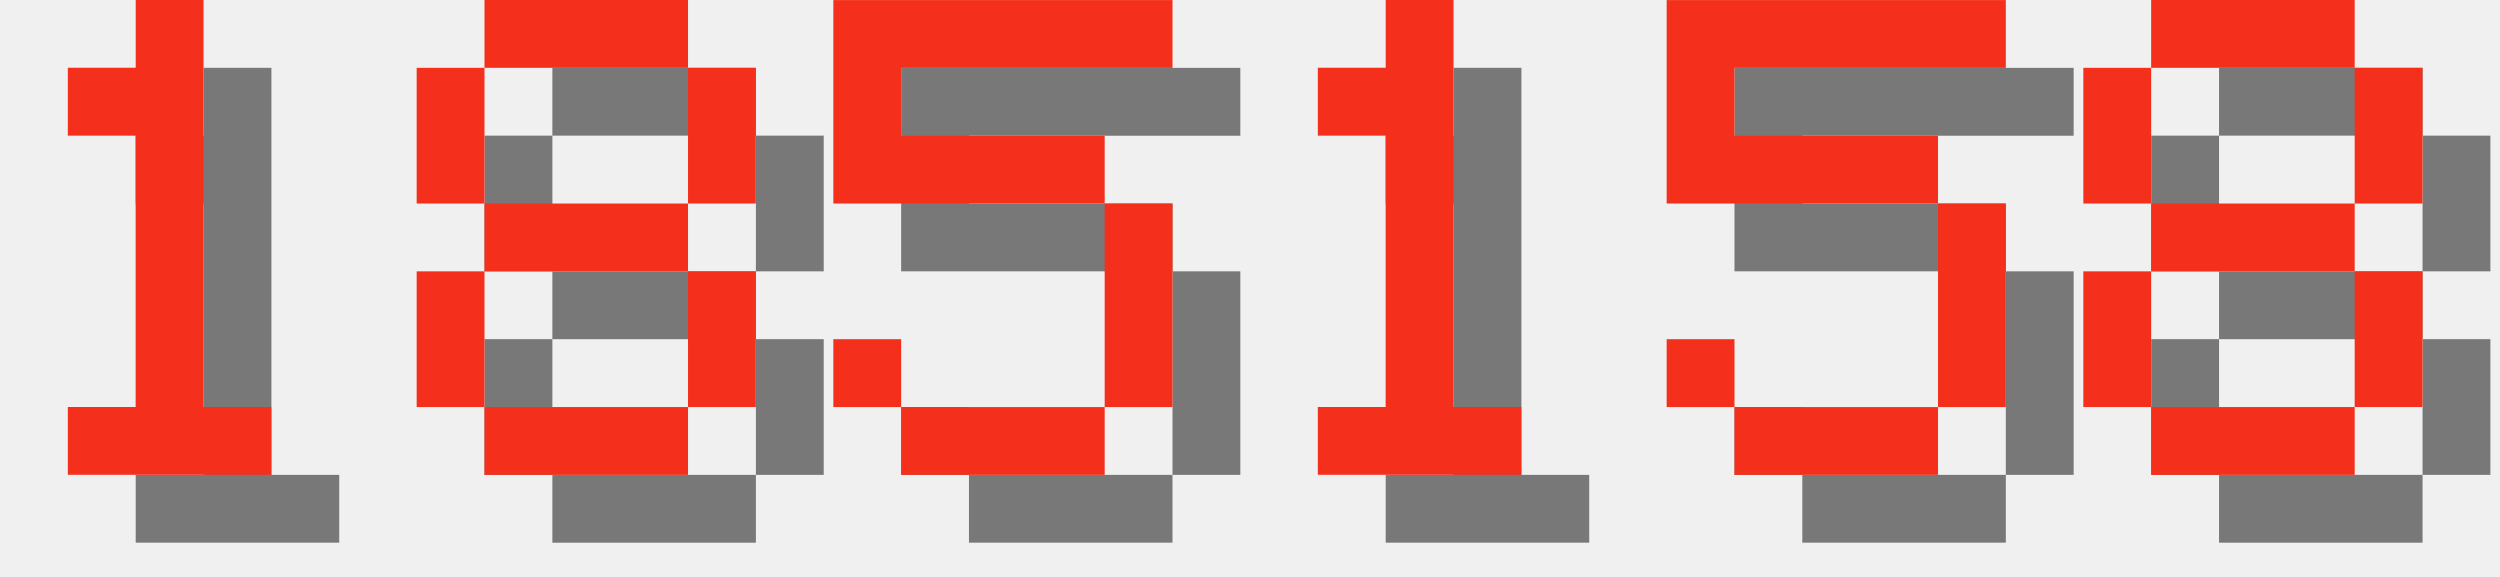
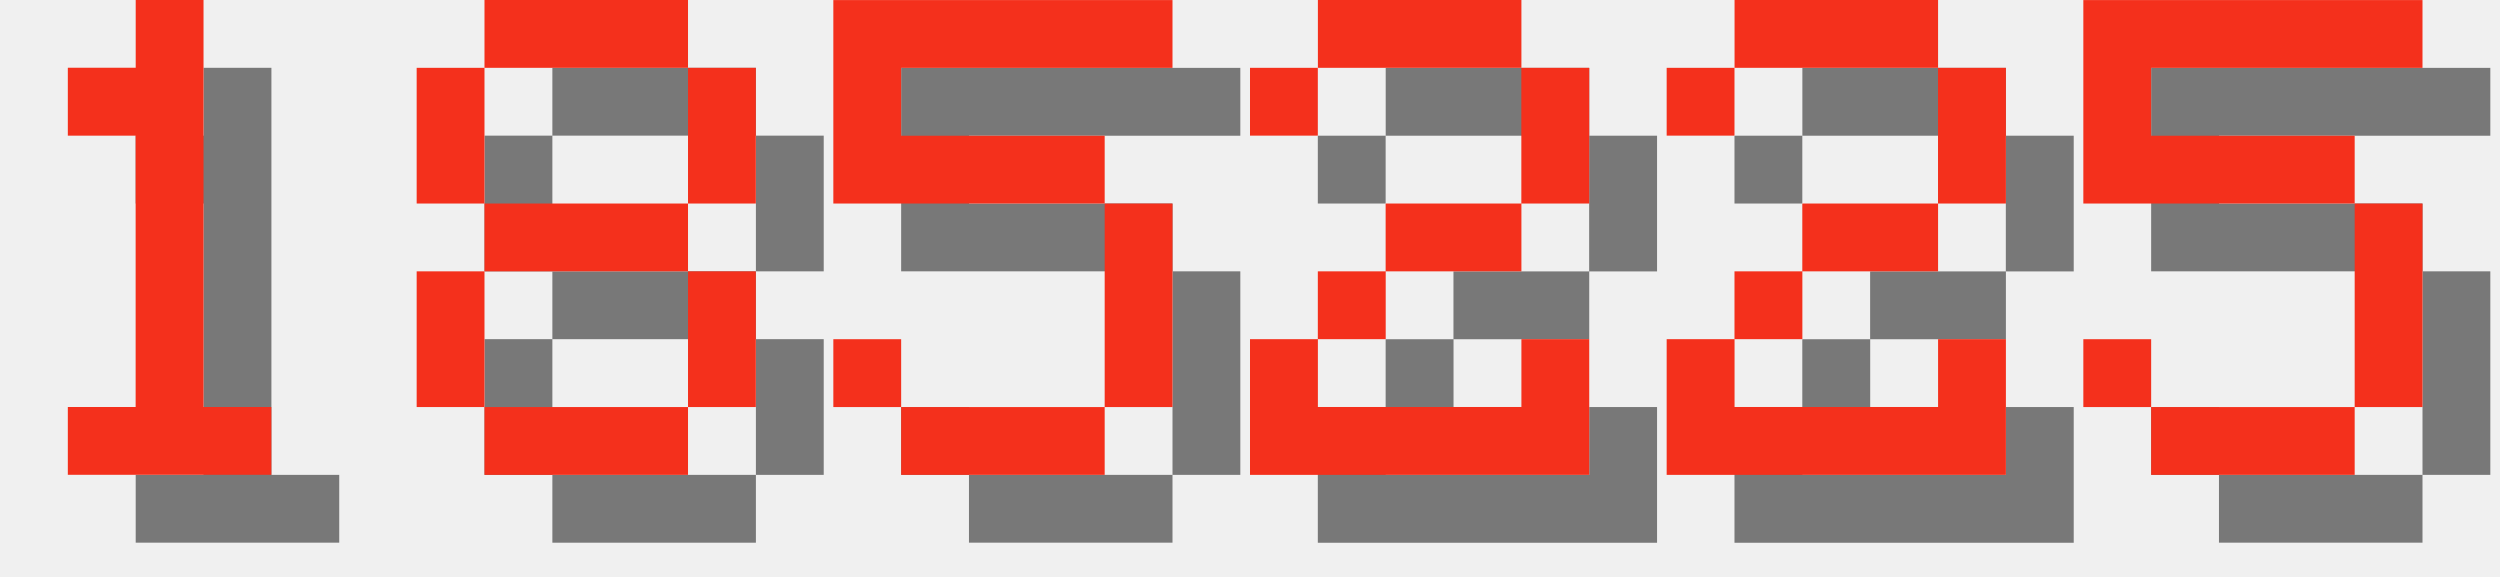
<svg xmlns="http://www.w3.org/2000/svg" version="1.1" width="156.0" height="36">
  <style>
        .text-foreground {
            fill: #F4301C;
        }
        .text-shadow {
            fill: #000000;
            fill-opacity: 0.5;
        }
    </style>
  <g class="digit" id="digit_1" transform="translate(0.0, 0), scale(4)">
    <path id="digit_1_shadow" class="text-shadow" d="m2.117 2.117v1.058h1.058v4.233h-1.058v1.058h3.175v-1.058h-1.058v-6.35h-1.058v1.058h-1.058z" fill-opacity=".5" style="paint-order:stroke fill markers" />
    <path id="digit_1_fg" class="text-foreground" d="m1.058 1.058v1.058h1.058v4.233h-1.058v1.058h3.175v-1.058h-1.058v-6.35h-1.058v1.058h-1.058z" fill="#fff" style="paint-order:stroke fill markers" />
  </g>
  <g class="digit" id="digit_8" transform="translate(26.0, 0), scale(4)">
    <path id="digit_8_shadow" class="text-shadow" d="m2.117 1.058v1.058h3.175v-1.058h-3.175zm3.175 1.058v2.117h1.058v-2.117h-1.058zm0 2.117h-3.175v1.058h3.175v-1.058zm0 1.058v2.117h1.058v-2.117h-1.058zm0 2.117h-3.175v1.058h3.175v-1.058zm-3.175 0v-2.117h-1.058v2.117h1.058zm0-3.175v-2.117h-1.058v2.117h1.058z" fill-opacity=".5" style="paint-order:stroke fill markers" />
    <path id="digit_8_fg" class="text-foreground" d="m1.058 0v1.058h3.175v-1.058h-3.175zm3.175 1.058v2.117h1.058v-2.117h-1.058zm0 2.117h-3.175v1.058h3.175v-1.058zm0 1.058v2.117h1.058v-2.117h-1.058zm0 2.117h-3.175v1.058h3.175v-1.058zm-3.175 0v-2.117h-1.058v2.117h1.058zm0-3.175v-2.117h-1.058v2.117h1.058z" fill="#fff" style="paint-order:stroke fill markers" />
  </g>
  <g class="digit" id="digit_5" transform="translate(52.0, 0), scale(4)">
    <path id="digit_5_shadow" class="text-shadow" d="m1.058 1.058v3.175h4.233v3.175h-3.175v-1.058h-1.058v1.058h1.058v1.058h3.175v-1.058h1.058v-3.175h-1.058v-1.058h-3.175v-1.058h4.233v-1.058h-5.292z" fill-opacity=".5" style="paint-order:stroke fill markers" />
    <path id="digit_5_fg" class="text-foreground" d="m0 0v3.175h4.233v3.175h-3.175v-1.058h-1.058v1.058h1.058v1.058h3.175v-1.058h1.058v-3.175h-1.058v-1.058h-3.175v-1.058h4.233v-1.058h-5.292z" fill="#fff" style="paint-order:stroke fill markers" />
  </g>
-   <g class="digit" id="digit_1" transform="translate(78.0, 0), scale(4)">
-     <path id="digit_1_shadow" class="text-shadow" d="m2.117 2.117v1.058h1.058v4.233h-1.058v1.058h3.175v-1.058h-1.058v-6.35h-1.058v1.058h-1.058z" fill-opacity=".5" style="paint-order:stroke fill markers" />
-     <path id="digit_1_fg" class="text-foreground" d="m1.058 1.058v1.058h1.058v4.233h-1.058v1.058h3.175v-1.058h-1.058v-6.35h-1.058v1.058h-1.058z" fill="#fff" style="paint-order:stroke fill markers" />
+   <g class="digit" id="digit_2" transform="translate(78.0, 0), scale(4)">
+     <path id="digit_2_shadow" class="text-shadow" d="m1.058 2.117v1.058h1.058v-1.058h3.175v2.117h-2.117v1.058h-1.058v1.058h-1.058v2.117h5.292v-2.117h-1.058v1.058h-3.175v-1.058h1.058v-1.058h2.117v-1.058h1.058v-2.117h-1.058v-1.058h-3.175v1.058h-1.058z" fill-opacity=".5" style="paint-order:stroke fill markers" />
+     <path id="digit_2_fg" class="text-foreground" d="m0 1.058v1.058h1.058v-1.058h3.175v2.117h-2.117v1.058h-1.058v1.058h-1.058v2.117h5.292v-2.117h-1.058v1.058h-3.175v-1.058h1.058v-1.058h2.117v-1.058h1.058v-2.117h-1.058v-1.058h-3.175v1.058h-1.058z" fill="#fff" style="paint-order:stroke fill markers" />
  </g>
-   <g class="digit" id="digit_5" transform="translate(104.0, 0), scale(4)">
+   <g class="digit" id="digit_2" transform="translate(104.0, 0), scale(4)">
+     <path id="digit_2_shadow" class="text-shadow" d="m1.058 2.117v1.058h1.058v-1.058h3.175v2.117h-2.117v1.058h-1.058v1.058h-1.058v2.117h5.292v-2.117h-1.058v1.058h-3.175v-1.058h1.058v-1.058h2.117v-1.058h1.058v-2.117h-1.058v-1.058h-3.175v1.058h-1.058z" fill-opacity=".5" style="paint-order:stroke fill markers" />
+     <path id="digit_2_fg" class="text-foreground" d="m0 1.058v1.058h1.058v-1.058h3.175v2.117h-2.117v1.058h-1.058v1.058h-1.058v2.117h5.292v-2.117h-1.058v1.058h-3.175v-1.058h1.058v-1.058h2.117v-1.058h1.058v-2.117h-1.058v-1.058h-3.175v1.058h-1.058z" fill="#fff" style="paint-order:stroke fill markers" />
+   </g>
+   <g class="digit" id="digit_5" transform="translate(130.0, 0), scale(4)">
    <path id="digit_5_shadow" class="text-shadow" d="m1.058 1.058v3.175h4.233v3.175h-3.175v-1.058h-1.058v1.058h1.058v1.058h3.175v-1.058h1.058v-3.175h-1.058v-1.058h-3.175v-1.058h4.233v-1.058h-5.292z" fill-opacity=".5" style="paint-order:stroke fill markers" />
    <path id="digit_5_fg" class="text-foreground" d="m0 0v3.175h4.233v3.175h-3.175v-1.058h-1.058v1.058h1.058v1.058h3.175v-1.058h1.058v-3.175h-1.058v-1.058h-3.175v-1.058h4.233v-1.058h-5.292z" fill="#fff" style="paint-order:stroke fill markers" />
  </g>
-   <g class="digit" id="digit_8" transform="translate(130.0, 0), scale(4)">
-     <path id="digit_8_shadow" class="text-shadow" d="m2.117 1.058v1.058h3.175v-1.058h-3.175zm3.175 1.058v2.117h1.058v-2.117h-1.058zm0 2.117h-3.175v1.058h3.175v-1.058zm0 1.058v2.117h1.058v-2.117h-1.058zm0 2.117h-3.175v1.058h3.175v-1.058zm-3.175 0v-2.117h-1.058v2.117h1.058zm0-3.175v-2.117h-1.058v2.117h1.058z" fill-opacity=".5" style="paint-order:stroke fill markers" />
-     <path id="digit_8_fg" class="text-foreground" d="m1.058 0v1.058h3.175v-1.058h-3.175zm3.175 1.058v2.117h1.058v-2.117h-1.058zm0 2.117h-3.175v1.058h3.175v-1.058zm0 1.058v2.117h1.058v-2.117h-1.058zm0 2.117h-3.175v1.058h3.175v-1.058zm-3.175 0v-2.117h-1.058v2.117h1.058zm0-3.175v-2.117h-1.058v2.117h1.058z" fill="#fff" style="paint-order:stroke fill markers" />
-   </g>
</svg>
